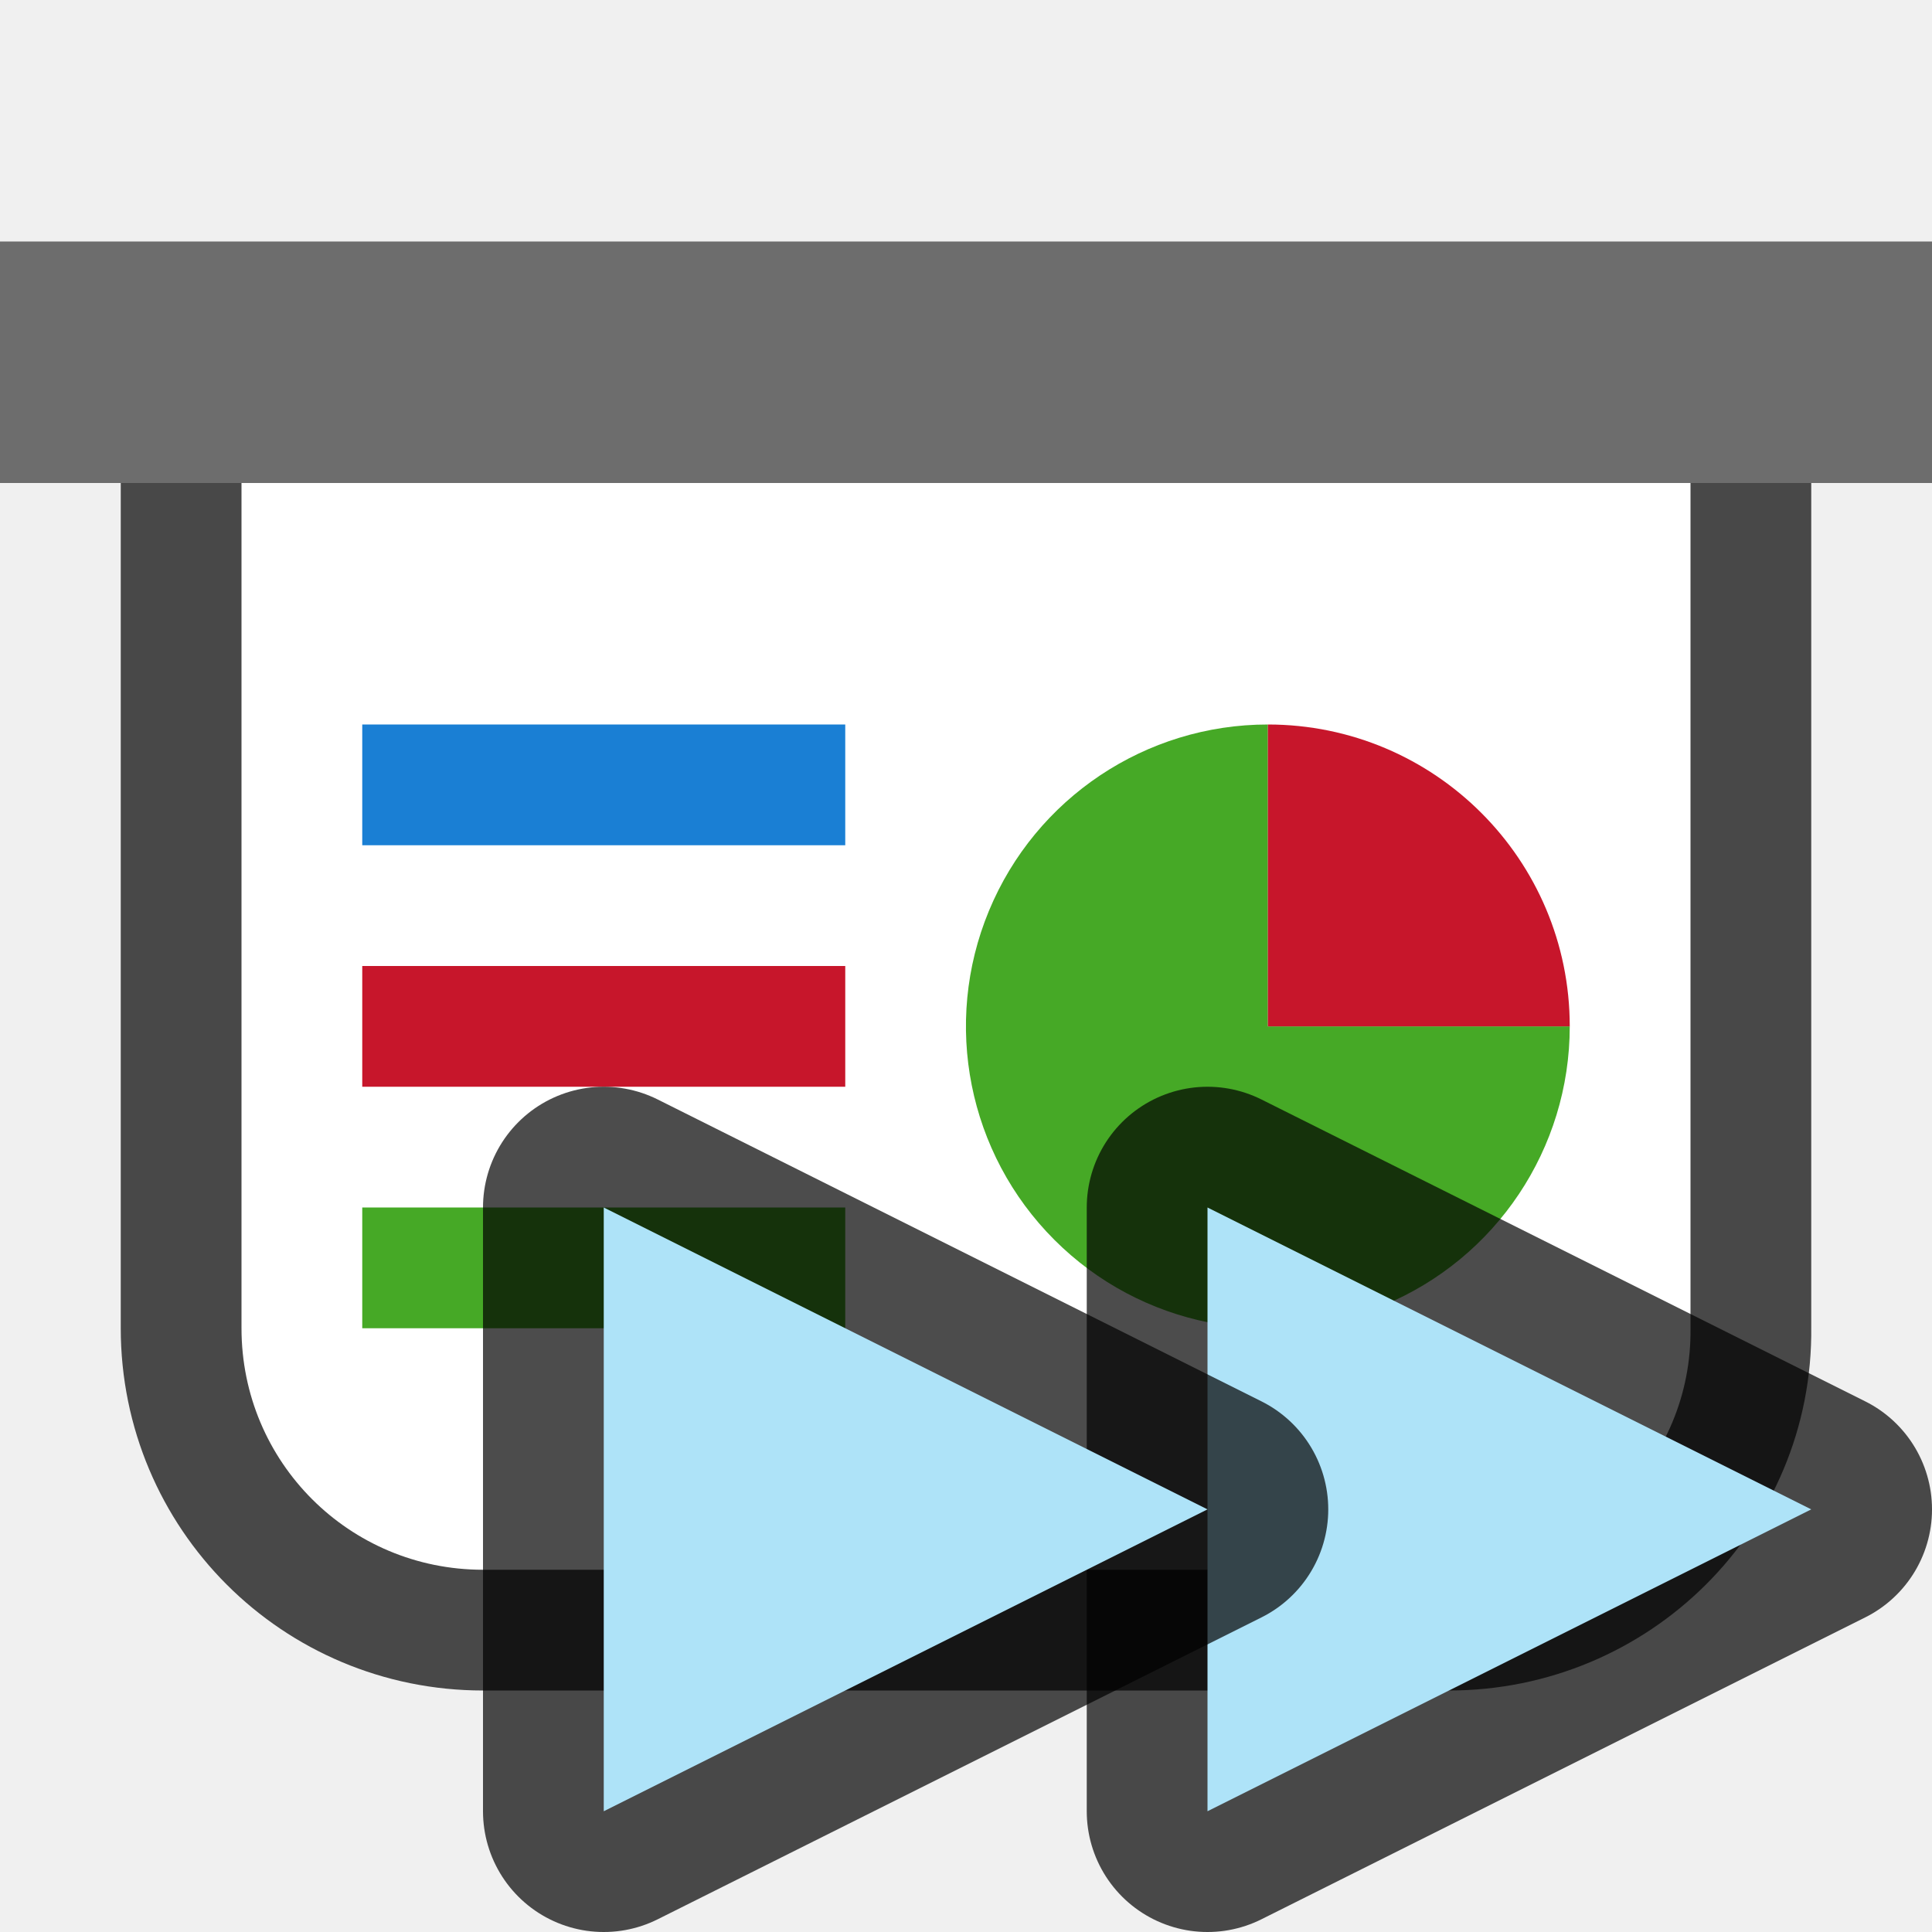
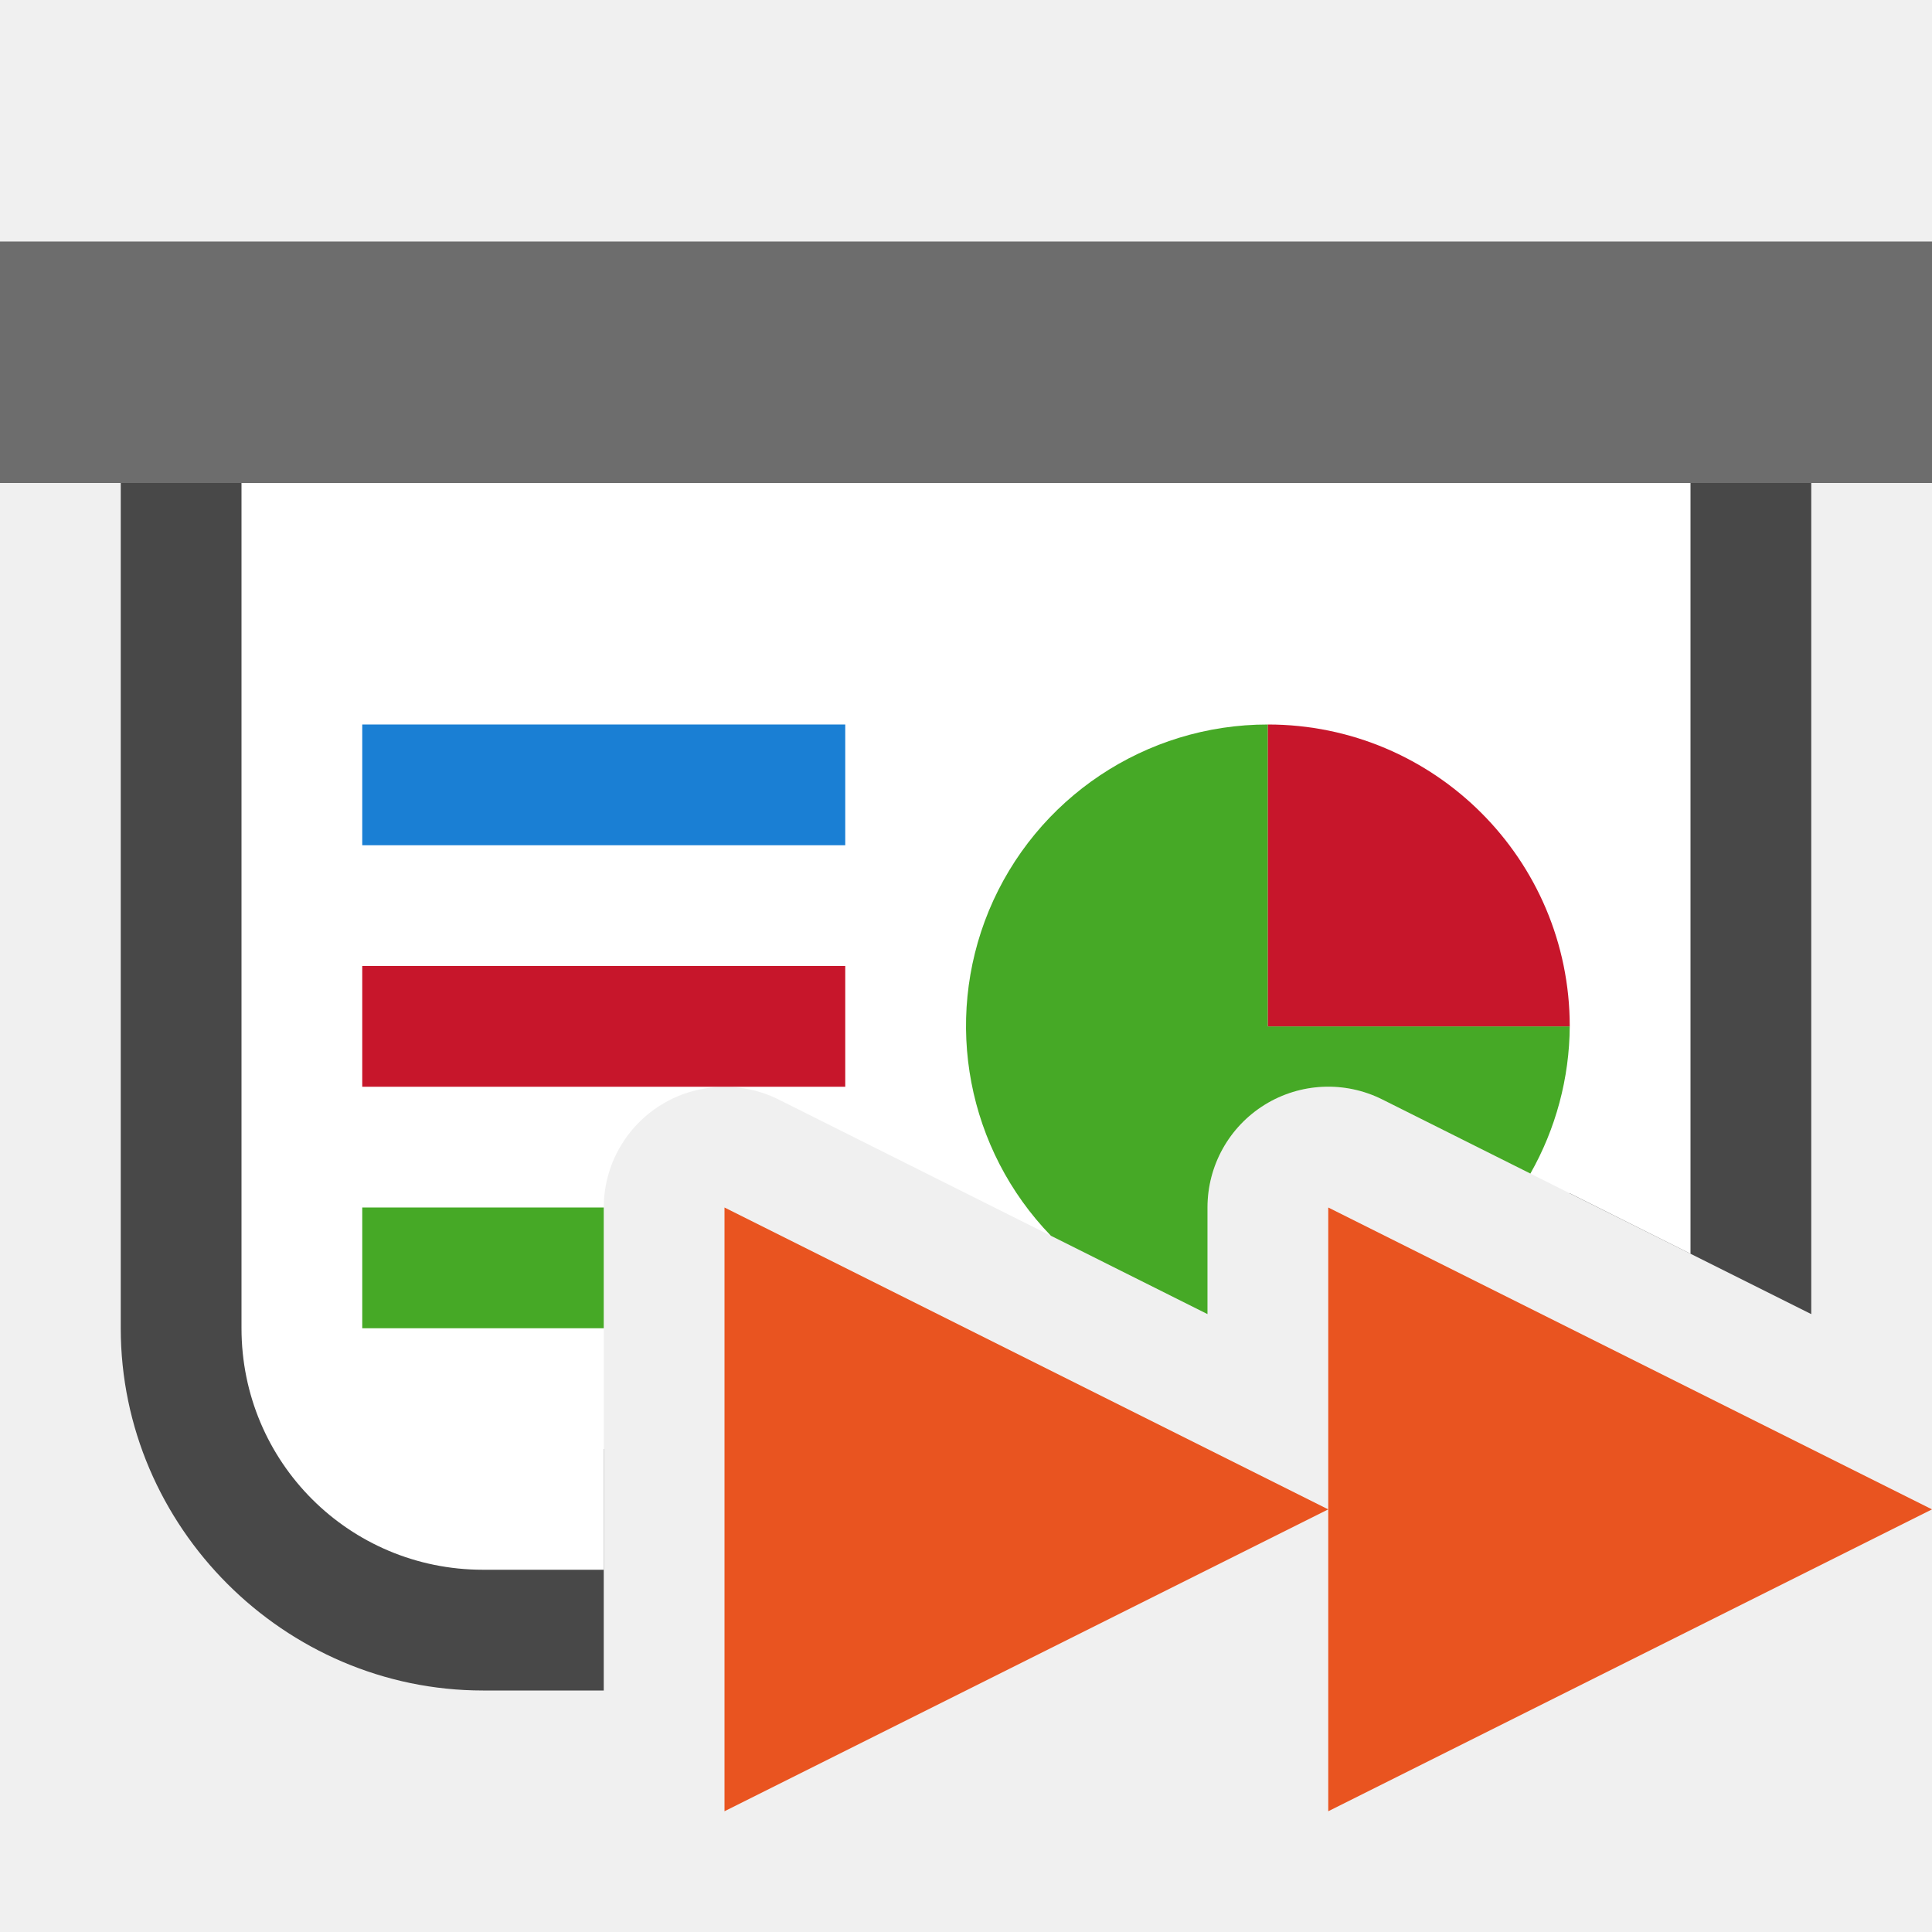
<svg xmlns="http://www.w3.org/2000/svg" viewBox="0 0 16 16" version="1.1" id="svg4">
  <defs id="defs8" />
-   <path id="path826" d="m 2,4 v 7 c 0,1.108 0.892,2 2,2 H 12 c 1.108,0 2.014,-0.892 2,-2 V 4 Z" style="opacity:0.7;fill:#000000;fill-opacity:1;fill-rule:evenodd;stroke:#000000;stroke-width:2;stroke-linecap:butt;stroke-linejoin:round;stroke-miterlimit:4;stroke-dasharray:none;stroke-opacity:1" />
+   <path id="path826" style="color:#000000;fill:#000000;fill-rule:evenodd;stroke-linejoin:round;-inkscape-stroke:none;opacity:0.7" d="M 2 3 A 1 1 0 0 0 1 4 L 1 11 C 1 12.645 2.355 14 4 14 L 5 14 L 5 12 L 4 12 C 3.429 12 3 11.571 3 11 L 3 5 L 13 5 L 13 9.883 L 15 10.883 L 15 4 A 1 1 0 0 0 14 3 L 2 3 z " />
  <rect style="opacity:1;fill:#6d6d6d;fill-opacity:1;fill-rule:evenodd;stroke:none;stroke-width:2;stroke-linecap:butt;stroke-linejoin:round;stroke-miterlimit:4;stroke-dasharray:none;stroke-opacity:1" id="rect819" width="16" height="2" x="0" y="2" />
-   <path style="opacity:1;fill:#ffffff;fill-opacity:1;fill-rule:evenodd;stroke:none;stroke-width:2;stroke-linecap:butt;stroke-linejoin:round;stroke-miterlimit:4;stroke-dasharray:none;stroke-opacity:1" d="m 2,4 v 7 c 0,1.108 0.892,2 2,2 H 12 c 1.108,0 2.014,-0.892 2,-2 V 4 Z" id="rect821" />
-   <path style="opacity:1;fill:#46a926;fill-opacity:1;fill-rule:evenodd;stroke:none;stroke-width:2;stroke-linecap:butt;stroke-linejoin:round;stroke-miterlimit:4;stroke-dasharray:none;stroke-opacity:1" id="path828" d="M 13,8.5 A 2.5,2.5 0 0 1 11.457,10.81 2.5,2.5 0 0 1 8.732,10.268 2.5,2.5 0 0 1 8.19,7.543 2.5,2.5 0 0 1 10.5,6 l 0,2.5 z" />
+   <path id="rect821" style="opacity:1;fill:#ffffff;fill-opacity:1;fill-rule:evenodd;stroke:none;stroke-width:2;stroke-linecap:butt;stroke-linejoin:round;stroke-miterlimit:4;stroke-dasharray:none;stroke-opacity:1" d="M 2 4 L 2 11 C 2 12.108 2.892 13 4 13 L 5 13 L 5 10 A 1 1 0 0 1 5.883 9.008 A 1 1 0 0 1 6.447 9.105 L 10 10.883 L 10 10 A 1 1 0 0 1 11.447 9.105 L 14 10.383 L 14 4 L 2 4 z " />
+   <path id="path828" style="opacity:1;fill:#46a926;fill-opacity:1;fill-rule:evenodd;stroke:none;stroke-width:2;stroke-linecap:butt;stroke-linejoin:round;stroke-miterlimit:4;stroke-dasharray:none;stroke-opacity:1" d="M 10.5 6 A 2.5 2.5 0 0 0 8.189 7.543 A 2.5 2.5 0 0 0 8.703 10.234 L 10 10.883 L 10 10 A 1 1 0 0 1 11.447 9.105 L 12.674 9.719 A 2.5 2.5 0 0 0 13 8.5 L 10.5 8.5 L 10.5 6 z " />
  <rect style="opacity:1;fill:#1a7fd4;fill-opacity:1;fill-rule:evenodd;stroke:none;stroke-width:2.309;stroke-linecap:butt;stroke-linejoin:round;stroke-miterlimit:4;stroke-dasharray:none;stroke-opacity:1" id="rect830" width="4" height="1" x="3" y="6" />
  <rect style="opacity:1;fill:#c7162b;fill-opacity:1;fill-rule:evenodd;stroke:none;stroke-width:2.309;stroke-linecap:butt;stroke-linejoin:round;stroke-miterlimit:4;stroke-dasharray:none;stroke-opacity:1" id="rect832" width="4" height="1" x="3" y="8" />
-   <rect style="opacity:1;fill:#46a926;fill-opacity:1;fill-rule:evenodd;stroke:none;stroke-width:2.309;stroke-linecap:butt;stroke-linejoin:round;stroke-miterlimit:4;stroke-dasharray:none;stroke-opacity:1" id="rect834" width="4" height="1" x="3" y="10" />
+   <path id="rect834" style="opacity:1;fill:#46a926;fill-opacity:1;fill-rule:evenodd;stroke:none;stroke-width:2.309;stroke-linecap:butt;stroke-linejoin:round;stroke-miterlimit:4;stroke-dasharray:none;stroke-opacity:1" d="M 3 10 L 3 11 L 5 11 L 5 10 L 3 10 z " />
  <path style="opacity:1;fill:#c7162b;fill-opacity:1;fill-rule:evenodd;stroke:none;stroke-width:2;stroke-linecap:butt;stroke-linejoin:round;stroke-miterlimit:4;stroke-dasharray:none;stroke-opacity:1" id="path836" d="m 6,-10.5 a 2.5,2.5 0 0 1 2.5,-2.5 l 0,2.5 z" transform="rotate(90)" />
-   <path id="path840" d="m 10,15 5,-2.5 -5,-2.5 z" style="opacity:0.7;fill:#000000;stroke:#000000;stroke-width:2;stroke-linecap:butt;stroke-linejoin:round;stroke-miterlimit:4;stroke-dasharray:none;stroke-opacity:1" />
-   <path style="fill:#aee3f8;fill-opacity:1;stroke:none;stroke-width:1px;stroke-linecap:butt;stroke-linejoin:miter;stroke-opacity:1" d="m 10,15 5,-2.5 -5,-2.5 z" id="path838" />
-   <path style="opacity:0.7;fill:#000000;stroke:#000000;stroke-width:2;stroke-linecap:butt;stroke-linejoin:round;stroke-miterlimit:4;stroke-dasharray:none;stroke-opacity:1" d="M 5,15 10,12.5 5,10 Z" id="path843" />
-   <path id="path845" d="M 5,15 10,12.5 5,10 Z" style="fill:#aee3f8;fill-opacity:1;stroke:none;stroke-width:1px;stroke-linecap:butt;stroke-linejoin:miter;stroke-opacity:1" />
+   <path id="path838" style="fill:#e95420;fill-opacity:1;stroke:none;stroke-width:1px;stroke-linecap:butt;stroke-linejoin:miter;stroke-opacity:1" d="M 6 10 L 6 15 L 11 12.5 L 6 10 z M 11 12.5 L 11 15 L 16 12.5 L 11 10 L 11 12.5 z " />
</svg>
